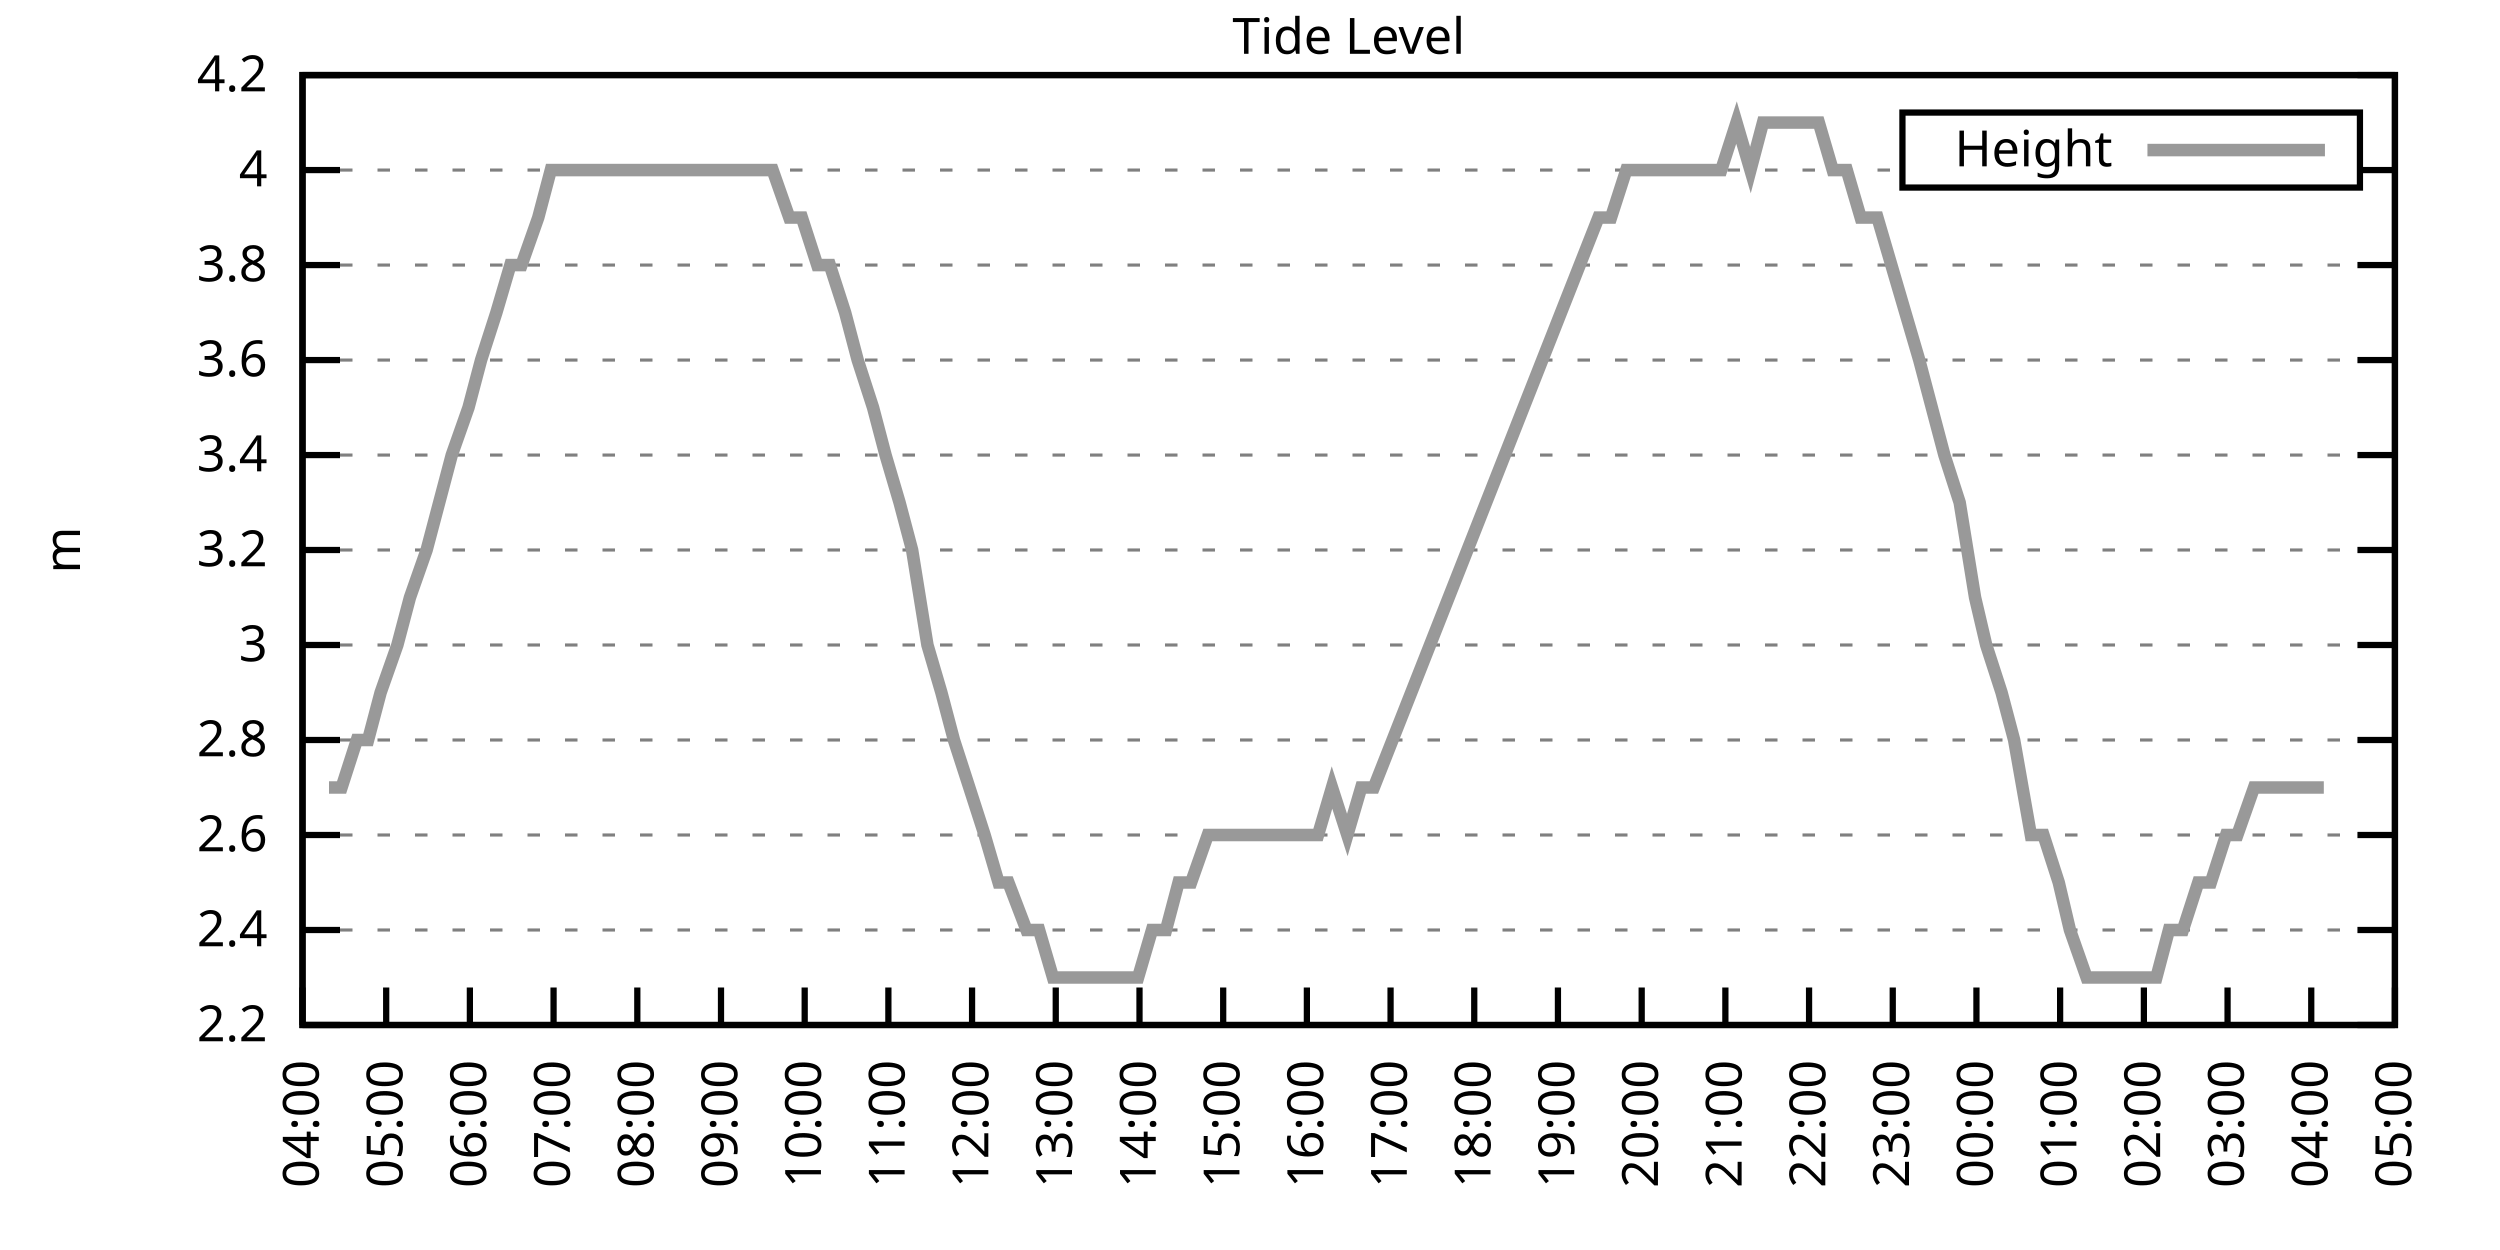
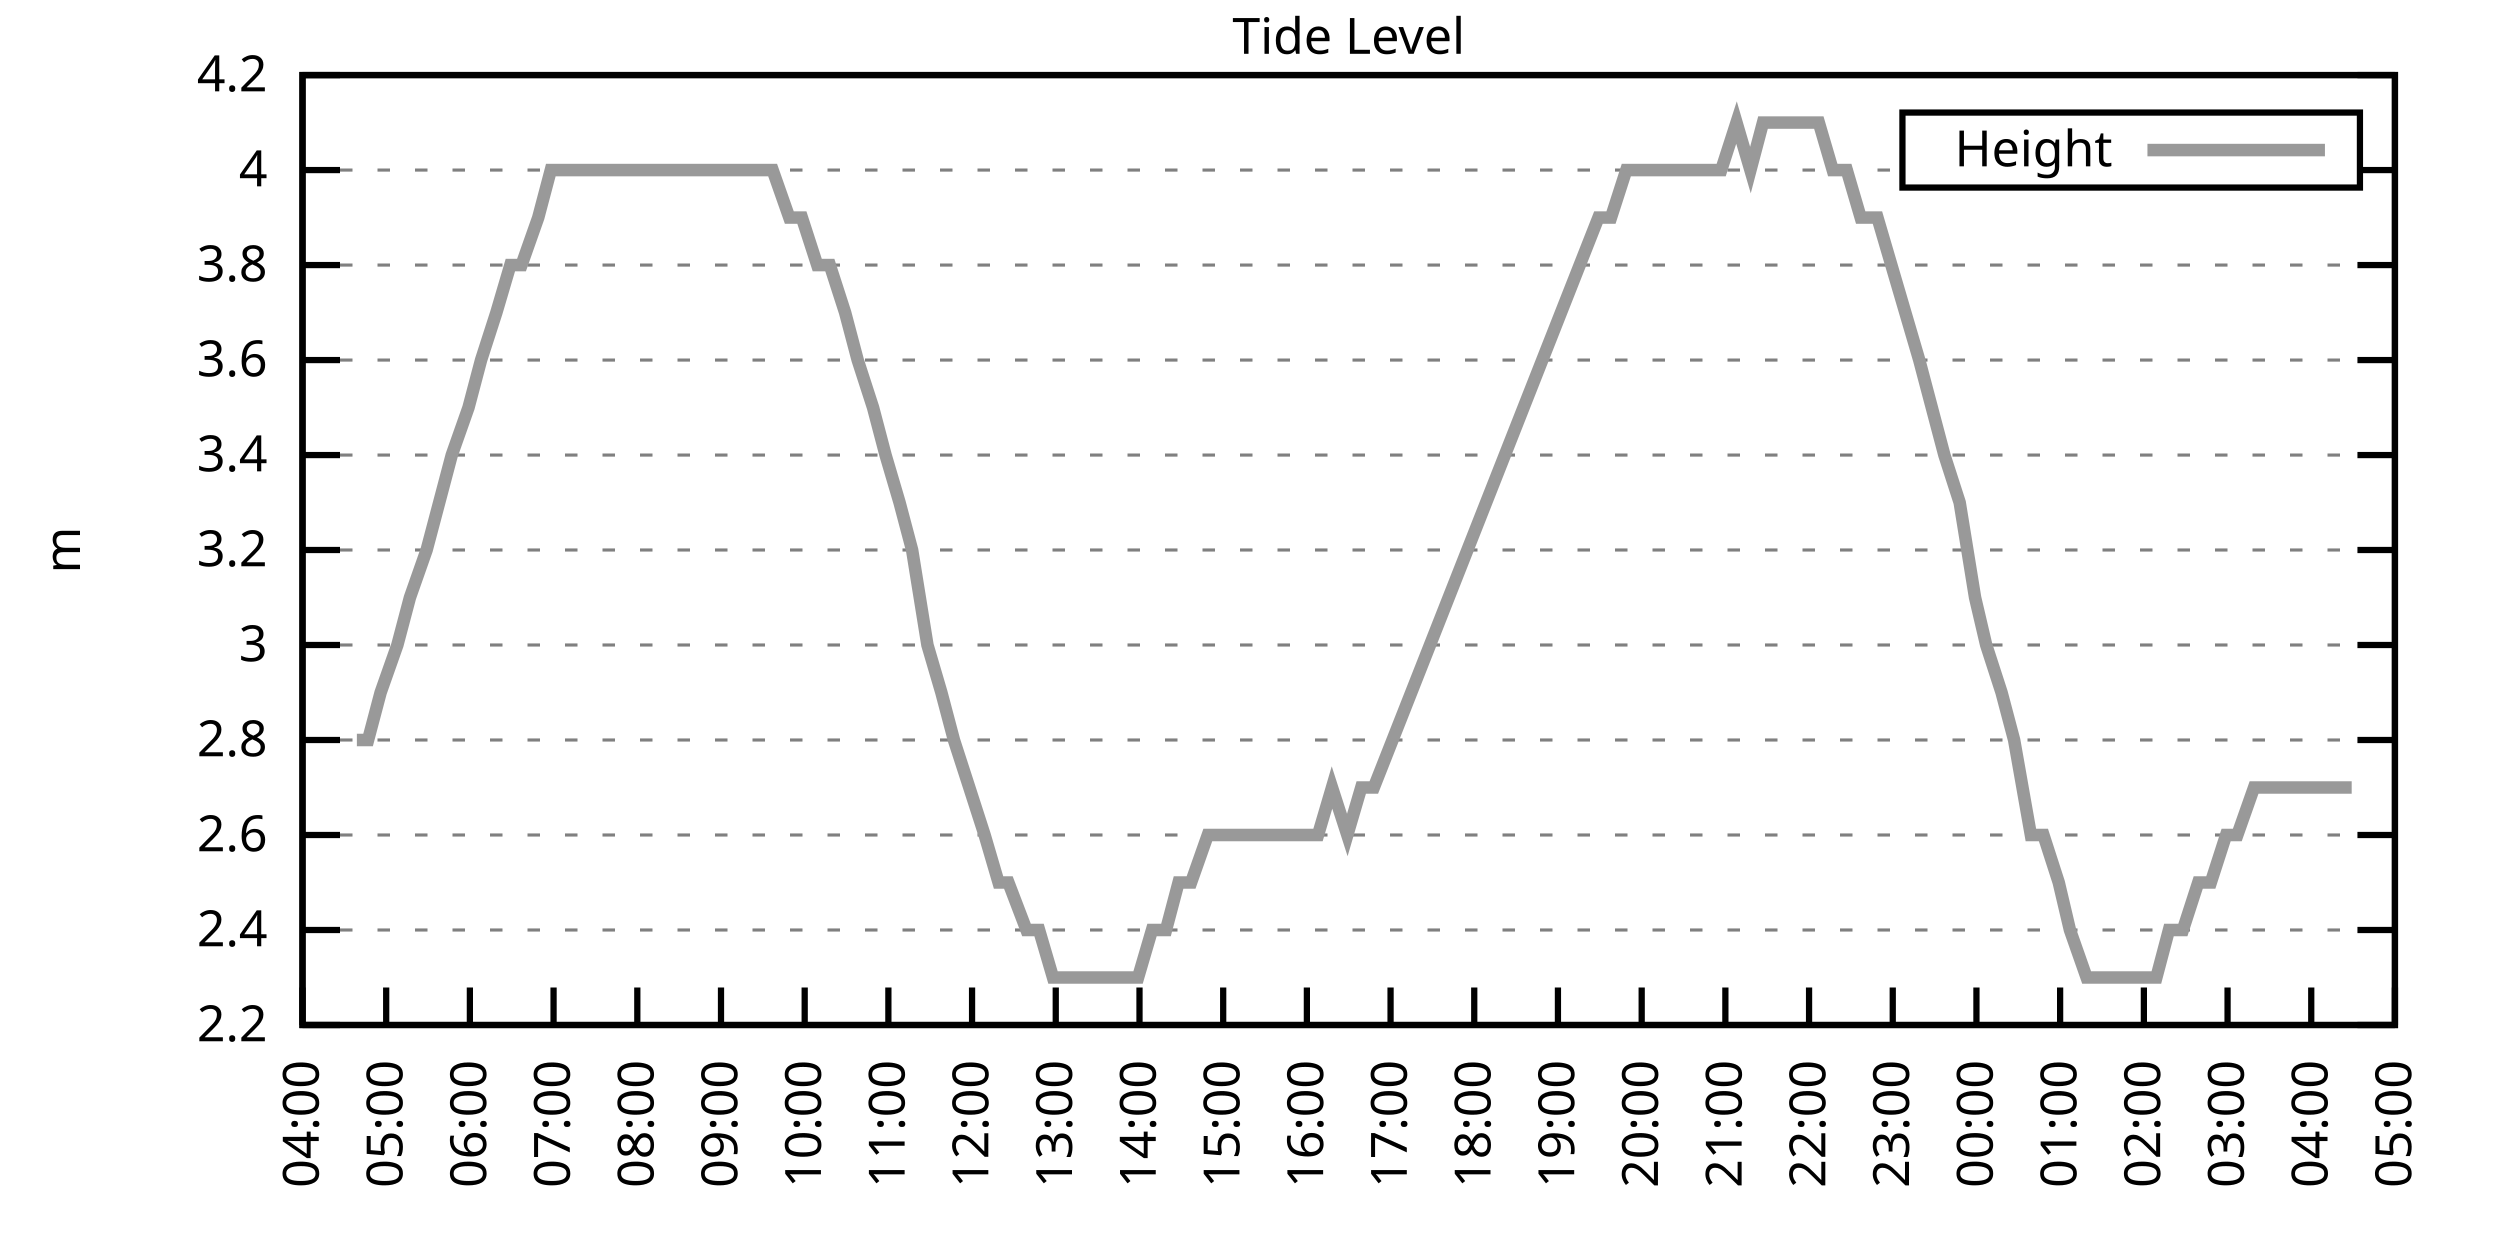
<svg xmlns="http://www.w3.org/2000/svg" xmlns:xlink="http://www.w3.org/1999/xlink" width="400" height="200" viewBox="0 0 400 200">
  <g id="gnuplot_canvas">
    <rect x="0" y="0" width="400" height="200" fill="none" />
    <defs>
      <circle id="gpDot" r="0.5" stroke-width="0.5" stroke="currentColor" />
      <path id="gpPt0" stroke-width="0.333" stroke="currentColor" d="M-1,0 h2 M0,-1 v2" />
      <path id="gpPt1" stroke-width="0.333" stroke="currentColor" d="M-1,-1 L1,1 M1,-1 L-1,1" />
      <path id="gpPt2" stroke-width="0.333" stroke="currentColor" d="M-1,0 L1,0 M0,-1 L0,1 M-1,-1 L1,1 M-1,1 L1,-1" />
      <rect id="gpPt3" stroke-width="0.333" stroke="currentColor" x="-1" y="-1" width="2" height="2" />
      <rect id="gpPt4" stroke-width="0.333" stroke="currentColor" fill="currentColor" x="-1" y="-1" width="2" height="2" />
      <circle id="gpPt5" stroke-width="0.333" stroke="currentColor" cx="0" cy="0" r="1" />
      <use xlink:href="#gpPt5" id="gpPt6" fill="currentColor" stroke="none" />
      <path id="gpPt7" stroke-width="0.333" stroke="currentColor" d="M0,-1.33 L-1.33,0.67 L1.33,0.67 z" />
      <use xlink:href="#gpPt7" id="gpPt8" fill="currentColor" stroke="none" />
      <use xlink:href="#gpPt7" id="gpPt9" stroke="currentColor" transform="rotate(180)" />
      <use xlink:href="#gpPt9" id="gpPt10" fill="currentColor" stroke="none" />
      <use xlink:href="#gpPt3" id="gpPt11" stroke="currentColor" transform="rotate(45)" />
      <use xlink:href="#gpPt11" id="gpPt12" fill="currentColor" stroke="none" />
      <path id="gpPt13" stroke-width="0.333" stroke="currentColor" d="M0,1.330 L1.265,0.411 L0.782,-1.067 L-0.782,-1.076 L-1.265,0.411 z" />
      <use xlink:href="#gpPt13" id="gpPt14" fill="currentColor" stroke="none" />
      <filter id="textbox" filterUnits="objectBoundingBox" x="0" y="0" height="1" width="1">
        <feFlood flood-color="white" flood-opacity="1" result="bgnd" />
        <feComposite in="SourceGraphic" in2="bgnd" operator="atop" />
      </filter>
      <filter id="greybox" filterUnits="objectBoundingBox" x="0" y="0" height="1" width="1">
        <feFlood flood-color="lightgrey" flood-opacity="1" result="grey" />
        <feComposite in="SourceGraphic" in2="grey" operator="atop" />
      </filter>
    </defs>
    <g fill="none" color="white" stroke="currentColor" stroke-width="1.00" stroke-linecap="butt" stroke-linejoin="miter">
</g>
    <g fill="none" color="black" stroke="currentColor" stroke-width="1.00" stroke-linecap="butt" stroke-linejoin="miter">
      <g stroke="none" shape-rendering="crispEdges">
        <polygon fill="rgb(255, 255, 255)" points="48.40,164.00 383.18,164.00 383.18,12.02 48.40,12.02 " />
      </g>
    </g>
    <g fill="none" color="black" stroke="currentColor" stroke-width="1.00" stroke-linecap="butt" stroke-linejoin="miter">
</g>
    <g fill="none" color="black" stroke="black" stroke-width="0.50" stroke-linecap="butt" stroke-linejoin="miter">
</g>
    <g fill="none" color="gray" stroke="currentColor" stroke-width="0.50" stroke-linecap="butt" stroke-linejoin="miter">
      <path stroke="gray" stroke-dasharray="2,4" class="gridline" d="M48.40,164.00 L383.19,164.00  " />
    </g>
    <g fill="none" color="gray" stroke="gray" stroke-width="1.00" stroke-linecap="butt" stroke-linejoin="miter">
</g>
    <g fill="none" color="black" stroke="currentColor" stroke-width="1.00" stroke-linecap="butt" stroke-linejoin="miter">
      <path stroke="black" d="M48.40,164.00 L54.40,164.00 M383.19,164.00 L377.19,164.00  " />
      <g transform="translate(42.80,166.60)" stroke="none" fill="black" font-family="Sans" font-size="8.00" text-anchor="end">
        <text>
          <tspan font-family="Sans"> 2.2</tspan>
        </text>
      </g>
    </g>
    <g fill="none" color="black" stroke="currentColor" stroke-width="1.00" stroke-linecap="butt" stroke-linejoin="miter">
</g>
    <g fill="none" color="black" stroke="black" stroke-width="0.50" stroke-linecap="butt" stroke-linejoin="miter">
</g>
    <g fill="none" color="gray" stroke="currentColor" stroke-width="0.50" stroke-linecap="butt" stroke-linejoin="miter">
      <path stroke="gray" stroke-dasharray="2,4" class="gridline" d="M48.40,148.80 L383.19,148.80  " />
    </g>
    <g fill="none" color="gray" stroke="gray" stroke-width="1.00" stroke-linecap="butt" stroke-linejoin="miter">
</g>
    <g fill="none" color="black" stroke="currentColor" stroke-width="1.00" stroke-linecap="butt" stroke-linejoin="miter">
      <path stroke="black" d="M48.40,148.80 L54.40,148.80 M383.19,148.80 L377.19,148.80  " />
      <g transform="translate(42.80,151.40)" stroke="none" fill="black" font-family="Sans" font-size="8.00" text-anchor="end">
        <text>
          <tspan font-family="Sans"> 2.4</tspan>
        </text>
      </g>
    </g>
    <g fill="none" color="black" stroke="currentColor" stroke-width="1.00" stroke-linecap="butt" stroke-linejoin="miter">
</g>
    <g fill="none" color="black" stroke="black" stroke-width="0.50" stroke-linecap="butt" stroke-linejoin="miter">
</g>
    <g fill="none" color="gray" stroke="currentColor" stroke-width="0.50" stroke-linecap="butt" stroke-linejoin="miter">
      <path stroke="gray" stroke-dasharray="2,4" class="gridline" d="M48.40,133.60 L383.19,133.60  " />
    </g>
    <g fill="none" color="gray" stroke="gray" stroke-width="1.00" stroke-linecap="butt" stroke-linejoin="miter">
</g>
    <g fill="none" color="black" stroke="currentColor" stroke-width="1.00" stroke-linecap="butt" stroke-linejoin="miter">
      <path stroke="black" d="M48.40,133.60 L54.40,133.60 M383.19,133.60 L377.19,133.60  " />
      <g transform="translate(42.80,136.20)" stroke="none" fill="black" font-family="Sans" font-size="8.00" text-anchor="end">
        <text>
          <tspan font-family="Sans"> 2.6</tspan>
        </text>
      </g>
    </g>
    <g fill="none" color="black" stroke="currentColor" stroke-width="1.00" stroke-linecap="butt" stroke-linejoin="miter">
</g>
    <g fill="none" color="black" stroke="black" stroke-width="0.50" stroke-linecap="butt" stroke-linejoin="miter">
</g>
    <g fill="none" color="gray" stroke="currentColor" stroke-width="0.50" stroke-linecap="butt" stroke-linejoin="miter">
      <path stroke="gray" stroke-dasharray="2,4" class="gridline" d="M48.40,118.40 L383.19,118.40  " />
    </g>
    <g fill="none" color="gray" stroke="gray" stroke-width="1.00" stroke-linecap="butt" stroke-linejoin="miter">
</g>
    <g fill="none" color="black" stroke="currentColor" stroke-width="1.00" stroke-linecap="butt" stroke-linejoin="miter">
      <path stroke="black" d="M48.40,118.40 L54.40,118.40 M383.19,118.40 L377.19,118.40  " />
      <g transform="translate(42.80,121.00)" stroke="none" fill="black" font-family="Sans" font-size="8.00" text-anchor="end">
        <text>
          <tspan font-family="Sans"> 2.8</tspan>
        </text>
      </g>
    </g>
    <g fill="none" color="black" stroke="currentColor" stroke-width="1.00" stroke-linecap="butt" stroke-linejoin="miter">
</g>
    <g fill="none" color="black" stroke="black" stroke-width="0.50" stroke-linecap="butt" stroke-linejoin="miter">
</g>
    <g fill="none" color="gray" stroke="currentColor" stroke-width="0.50" stroke-linecap="butt" stroke-linejoin="miter">
      <path stroke="gray" stroke-dasharray="2,4" class="gridline" d="M48.40,103.20 L383.19,103.20  " />
    </g>
    <g fill="none" color="gray" stroke="gray" stroke-width="1.00" stroke-linecap="butt" stroke-linejoin="miter">
</g>
    <g fill="none" color="black" stroke="currentColor" stroke-width="1.00" stroke-linecap="butt" stroke-linejoin="miter">
      <path stroke="black" d="M48.40,103.20 L54.40,103.20 M383.19,103.20 L377.19,103.20  " />
      <g transform="translate(42.80,105.80)" stroke="none" fill="black" font-family="Sans" font-size="8.00" text-anchor="end">
        <text>
          <tspan font-family="Sans"> 3</tspan>
        </text>
      </g>
    </g>
    <g fill="none" color="black" stroke="currentColor" stroke-width="1.00" stroke-linecap="butt" stroke-linejoin="miter">
</g>
    <g fill="none" color="black" stroke="black" stroke-width="0.50" stroke-linecap="butt" stroke-linejoin="miter">
</g>
    <g fill="none" color="gray" stroke="currentColor" stroke-width="0.50" stroke-linecap="butt" stroke-linejoin="miter">
      <path stroke="gray" stroke-dasharray="2,4" class="gridline" d="M48.40,88.00 L383.19,88.00  " />
    </g>
    <g fill="none" color="gray" stroke="gray" stroke-width="1.00" stroke-linecap="butt" stroke-linejoin="miter">
</g>
    <g fill="none" color="black" stroke="currentColor" stroke-width="1.00" stroke-linecap="butt" stroke-linejoin="miter">
      <path stroke="black" d="M48.40,88.00 L54.40,88.00 M383.19,88.00 L377.19,88.00  " />
      <g transform="translate(42.80,90.60)" stroke="none" fill="black" font-family="Sans" font-size="8.00" text-anchor="end">
        <text>
          <tspan font-family="Sans"> 3.2</tspan>
        </text>
      </g>
    </g>
    <g fill="none" color="black" stroke="currentColor" stroke-width="1.00" stroke-linecap="butt" stroke-linejoin="miter">
</g>
    <g fill="none" color="black" stroke="black" stroke-width="0.50" stroke-linecap="butt" stroke-linejoin="miter">
</g>
    <g fill="none" color="gray" stroke="currentColor" stroke-width="0.50" stroke-linecap="butt" stroke-linejoin="miter">
      <path stroke="gray" stroke-dasharray="2,4" class="gridline" d="M48.40,72.81 L383.19,72.81  " />
    </g>
    <g fill="none" color="gray" stroke="gray" stroke-width="1.00" stroke-linecap="butt" stroke-linejoin="miter">
</g>
    <g fill="none" color="black" stroke="currentColor" stroke-width="1.00" stroke-linecap="butt" stroke-linejoin="miter">
      <path stroke="black" d="M48.40,72.81 L54.40,72.81 M383.19,72.81 L377.19,72.81  " />
      <g transform="translate(42.80,75.41)" stroke="none" fill="black" font-family="Sans" font-size="8.00" text-anchor="end">
        <text>
          <tspan font-family="Sans"> 3.4</tspan>
        </text>
      </g>
    </g>
    <g fill="none" color="black" stroke="currentColor" stroke-width="1.00" stroke-linecap="butt" stroke-linejoin="miter">
</g>
    <g fill="none" color="black" stroke="black" stroke-width="0.50" stroke-linecap="butt" stroke-linejoin="miter">
</g>
    <g fill="none" color="gray" stroke="currentColor" stroke-width="0.50" stroke-linecap="butt" stroke-linejoin="miter">
      <path stroke="gray" stroke-dasharray="2,4" class="gridline" d="M48.40,57.61 L383.19,57.61  " />
    </g>
    <g fill="none" color="gray" stroke="gray" stroke-width="1.00" stroke-linecap="butt" stroke-linejoin="miter">
</g>
    <g fill="none" color="black" stroke="currentColor" stroke-width="1.00" stroke-linecap="butt" stroke-linejoin="miter">
      <path stroke="black" d="M48.40,57.61 L54.40,57.61 M383.19,57.61 L377.19,57.61  " />
      <g transform="translate(42.80,60.21)" stroke="none" fill="black" font-family="Sans" font-size="8.00" text-anchor="end">
        <text>
          <tspan font-family="Sans"> 3.6</tspan>
        </text>
      </g>
    </g>
    <g fill="none" color="black" stroke="currentColor" stroke-width="1.00" stroke-linecap="butt" stroke-linejoin="miter">
</g>
    <g fill="none" color="black" stroke="black" stroke-width="0.50" stroke-linecap="butt" stroke-linejoin="miter">
</g>
    <g fill="none" color="gray" stroke="currentColor" stroke-width="0.50" stroke-linecap="butt" stroke-linejoin="miter">
      <path stroke="gray" stroke-dasharray="2,4" class="gridline" d="M48.40,42.41 L383.19,42.41  " />
    </g>
    <g fill="none" color="gray" stroke="gray" stroke-width="1.00" stroke-linecap="butt" stroke-linejoin="miter">
</g>
    <g fill="none" color="black" stroke="currentColor" stroke-width="1.00" stroke-linecap="butt" stroke-linejoin="miter">
      <path stroke="black" d="M48.40,42.41 L54.40,42.41 M383.19,42.41 L377.19,42.41  " />
      <g transform="translate(42.80,45.01)" stroke="none" fill="black" font-family="Sans" font-size="8.00" text-anchor="end">
        <text>
          <tspan font-family="Sans"> 3.8</tspan>
        </text>
      </g>
    </g>
    <g fill="none" color="black" stroke="currentColor" stroke-width="1.00" stroke-linecap="butt" stroke-linejoin="miter">
</g>
    <g fill="none" color="black" stroke="black" stroke-width="0.50" stroke-linecap="butt" stroke-linejoin="miter">
</g>
    <g fill="none" color="gray" stroke="currentColor" stroke-width="0.50" stroke-linecap="butt" stroke-linejoin="miter">
      <path stroke="gray" stroke-dasharray="2,4" class="gridline" d="M48.40,27.21 L304.39,27.21 M377.59,27.21 L383.19,27.21  " />
    </g>
    <g fill="none" color="gray" stroke="gray" stroke-width="1.00" stroke-linecap="butt" stroke-linejoin="miter">
</g>
    <g fill="none" color="black" stroke="currentColor" stroke-width="1.00" stroke-linecap="butt" stroke-linejoin="miter">
      <path stroke="black" d="M48.40,27.21 L54.40,27.21 M383.19,27.21 L377.19,27.21  " />
      <g transform="translate(42.80,29.81)" stroke="none" fill="black" font-family="Sans" font-size="8.00" text-anchor="end">
        <text>
          <tspan font-family="Sans"> 4</tspan>
        </text>
      </g>
    </g>
    <g fill="none" color="black" stroke="currentColor" stroke-width="1.00" stroke-linecap="butt" stroke-linejoin="miter">
</g>
    <g fill="none" color="black" stroke="black" stroke-width="0.50" stroke-linecap="butt" stroke-linejoin="miter">
</g>
    <g fill="none" color="gray" stroke="currentColor" stroke-width="0.50" stroke-linecap="butt" stroke-linejoin="miter">
      <path stroke="gray" stroke-dasharray="2,4" class="gridline" d="M48.40,12.01 L383.19,12.01  " />
    </g>
    <g fill="none" color="gray" stroke="gray" stroke-width="1.00" stroke-linecap="butt" stroke-linejoin="miter">
</g>
    <g fill="none" color="black" stroke="currentColor" stroke-width="1.00" stroke-linecap="butt" stroke-linejoin="miter">
      <path stroke="black" d="M48.40,12.01 L54.40,12.01 M383.19,12.01 L377.19,12.01  " />
      <g transform="translate(42.80,14.61)" stroke="none" fill="black" font-family="Sans" font-size="8.00" text-anchor="end">
        <text>
          <tspan font-family="Sans"> 4.2</tspan>
        </text>
      </g>
    </g>
    <g fill="none" color="black" stroke="currentColor" stroke-width="1.00" stroke-linecap="butt" stroke-linejoin="miter">
      <path stroke="black" d="M48.40,164.00 L48.40,158.00  " />
      <g transform="translate(51.00,169.60) rotate(270.00)" stroke="none" fill="black" font-family="Sans" font-size="8.00" text-anchor="end">
        <text>
          <tspan font-family="Sans">04:00</tspan>
        </text>
      </g>
    </g>
    <g fill="none" color="black" stroke="currentColor" stroke-width="1.00" stroke-linecap="butt" stroke-linejoin="miter">
      <path stroke="black" d="M61.79,164.00 L61.79,158.00  " />
      <g transform="translate(64.39,169.60) rotate(270.00)" stroke="none" fill="black" font-family="Sans" font-size="8.00" text-anchor="end">
        <text>
          <tspan font-family="Sans">05:00</tspan>
        </text>
      </g>
    </g>
    <g fill="none" color="black" stroke="currentColor" stroke-width="1.00" stroke-linecap="butt" stroke-linejoin="miter">
      <path stroke="black" d="M75.18,164.00 L75.18,158.00  " />
      <g transform="translate(77.78,169.60) rotate(270.00)" stroke="none" fill="black" font-family="Sans" font-size="8.00" text-anchor="end">
        <text>
          <tspan font-family="Sans">06:00</tspan>
        </text>
      </g>
    </g>
    <g fill="none" color="black" stroke="currentColor" stroke-width="1.00" stroke-linecap="butt" stroke-linejoin="miter">
      <path stroke="black" d="M88.57,164.00 L88.57,158.00  " />
      <g transform="translate(91.17,169.60) rotate(270.00)" stroke="none" fill="black" font-family="Sans" font-size="8.00" text-anchor="end">
        <text>
          <tspan font-family="Sans">07:00</tspan>
        </text>
      </g>
    </g>
    <g fill="none" color="black" stroke="currentColor" stroke-width="1.00" stroke-linecap="butt" stroke-linejoin="miter">
      <path stroke="black" d="M101.97,164.00 L101.97,158.00  " />
      <g transform="translate(104.57,169.60) rotate(270.00)" stroke="none" fill="black" font-family="Sans" font-size="8.00" text-anchor="end">
        <text>
          <tspan font-family="Sans">08:00</tspan>
        </text>
      </g>
    </g>
    <g fill="none" color="black" stroke="currentColor" stroke-width="1.00" stroke-linecap="butt" stroke-linejoin="miter">
      <path stroke="black" d="M115.36,164.00 L115.36,158.00  " />
      <g transform="translate(117.96,169.60) rotate(270.00)" stroke="none" fill="black" font-family="Sans" font-size="8.00" text-anchor="end">
        <text>
          <tspan font-family="Sans">09:00</tspan>
        </text>
      </g>
    </g>
    <g fill="none" color="black" stroke="currentColor" stroke-width="1.00" stroke-linecap="butt" stroke-linejoin="miter">
      <path stroke="black" d="M128.75,164.00 L128.75,158.00  " />
      <g transform="translate(131.35,169.60) rotate(270.00)" stroke="none" fill="black" font-family="Sans" font-size="8.00" text-anchor="end">
        <text>
          <tspan font-family="Sans">10:00</tspan>
        </text>
      </g>
    </g>
    <g fill="none" color="black" stroke="currentColor" stroke-width="1.00" stroke-linecap="butt" stroke-linejoin="miter">
      <path stroke="black" d="M142.14,164.00 L142.14,158.00  " />
      <g transform="translate(144.74,169.60) rotate(270.00)" stroke="none" fill="black" font-family="Sans" font-size="8.00" text-anchor="end">
        <text>
          <tspan font-family="Sans">11:00</tspan>
        </text>
      </g>
    </g>
    <g fill="none" color="black" stroke="currentColor" stroke-width="1.00" stroke-linecap="butt" stroke-linejoin="miter">
      <path stroke="black" d="M155.53,164.00 L155.53,158.00  " />
      <g transform="translate(158.13,169.60) rotate(270.00)" stroke="none" fill="black" font-family="Sans" font-size="8.00" text-anchor="end">
        <text>
          <tspan font-family="Sans">12:00</tspan>
        </text>
      </g>
    </g>
    <g fill="none" color="black" stroke="currentColor" stroke-width="1.00" stroke-linecap="butt" stroke-linejoin="miter">
      <path stroke="black" d="M168.92,164.00 L168.92,158.00  " />
      <g transform="translate(171.52,169.60) rotate(270.00)" stroke="none" fill="black" font-family="Sans" font-size="8.00" text-anchor="end">
        <text>
          <tspan font-family="Sans">13:00</tspan>
        </text>
      </g>
    </g>
    <g fill="none" color="black" stroke="currentColor" stroke-width="1.00" stroke-linecap="butt" stroke-linejoin="miter">
      <path stroke="black" d="M182.32,164.00 L182.32,158.00  " />
      <g transform="translate(184.92,169.60) rotate(270.00)" stroke="none" fill="black" font-family="Sans" font-size="8.00" text-anchor="end">
        <text>
          <tspan font-family="Sans">14:00</tspan>
        </text>
      </g>
    </g>
    <g fill="none" color="black" stroke="currentColor" stroke-width="1.00" stroke-linecap="butt" stroke-linejoin="miter">
      <path stroke="black" d="M195.71,164.00 L195.71,158.00  " />
      <g transform="translate(198.31,169.60) rotate(270.00)" stroke="none" fill="black" font-family="Sans" font-size="8.00" text-anchor="end">
        <text>
          <tspan font-family="Sans">15:00</tspan>
        </text>
      </g>
    </g>
    <g fill="none" color="black" stroke="currentColor" stroke-width="1.00" stroke-linecap="butt" stroke-linejoin="miter">
      <path stroke="black" d="M209.10,164.00 L209.10,158.00  " />
      <g transform="translate(211.70,169.60) rotate(270.00)" stroke="none" fill="black" font-family="Sans" font-size="8.00" text-anchor="end">
        <text>
          <tspan font-family="Sans">16:00</tspan>
        </text>
      </g>
    </g>
    <g fill="none" color="black" stroke="currentColor" stroke-width="1.00" stroke-linecap="butt" stroke-linejoin="miter">
      <path stroke="black" d="M222.49,164.00 L222.49,158.00  " />
      <g transform="translate(225.09,169.60) rotate(270.00)" stroke="none" fill="black" font-family="Sans" font-size="8.00" text-anchor="end">
        <text>
          <tspan font-family="Sans">17:00</tspan>
        </text>
      </g>
    </g>
    <g fill="none" color="black" stroke="currentColor" stroke-width="1.00" stroke-linecap="butt" stroke-linejoin="miter">
      <path stroke="black" d="M235.88,164.00 L235.88,158.00  " />
      <g transform="translate(238.48,169.60) rotate(270.00)" stroke="none" fill="black" font-family="Sans" font-size="8.00" text-anchor="end">
        <text>
          <tspan font-family="Sans">18:00</tspan>
        </text>
      </g>
    </g>
    <g fill="none" color="black" stroke="currentColor" stroke-width="1.00" stroke-linecap="butt" stroke-linejoin="miter">
      <path stroke="black" d="M249.27,164.00 L249.27,158.00  " />
      <g transform="translate(251.87,169.60) rotate(270.00)" stroke="none" fill="black" font-family="Sans" font-size="8.00" text-anchor="end">
        <text>
          <tspan font-family="Sans">19:00</tspan>
        </text>
      </g>
    </g>
    <g fill="none" color="black" stroke="currentColor" stroke-width="1.00" stroke-linecap="butt" stroke-linejoin="miter">
      <path stroke="black" d="M262.67,164.00 L262.67,158.00  " />
      <g transform="translate(265.27,169.60) rotate(270.00)" stroke="none" fill="black" font-family="Sans" font-size="8.00" text-anchor="end">
        <text>
          <tspan font-family="Sans">20:00</tspan>
        </text>
      </g>
    </g>
    <g fill="none" color="black" stroke="currentColor" stroke-width="1.00" stroke-linecap="butt" stroke-linejoin="miter">
      <path stroke="black" d="M276.06,164.00 L276.06,158.00  " />
      <g transform="translate(278.66,169.60) rotate(270.00)" stroke="none" fill="black" font-family="Sans" font-size="8.00" text-anchor="end">
        <text>
          <tspan font-family="Sans">21:00</tspan>
        </text>
      </g>
    </g>
    <g fill="none" color="black" stroke="currentColor" stroke-width="1.00" stroke-linecap="butt" stroke-linejoin="miter">
      <path stroke="black" d="M289.45,164.00 L289.45,158.00  " />
      <g transform="translate(292.05,169.60) rotate(270.00)" stroke="none" fill="black" font-family="Sans" font-size="8.00" text-anchor="end">
        <text>
          <tspan font-family="Sans">22:00</tspan>
        </text>
      </g>
    </g>
    <g fill="none" color="black" stroke="currentColor" stroke-width="1.00" stroke-linecap="butt" stroke-linejoin="miter">
      <path stroke="black" d="M302.84,164.00 L302.84,158.00  " />
      <g transform="translate(305.44,169.60) rotate(270.00)" stroke="none" fill="black" font-family="Sans" font-size="8.00" text-anchor="end">
        <text>
          <tspan font-family="Sans">23:00</tspan>
        </text>
      </g>
    </g>
    <g fill="none" color="black" stroke="currentColor" stroke-width="1.00" stroke-linecap="butt" stroke-linejoin="miter">
      <path stroke="black" d="M316.23,164.00 L316.23,158.00  " />
      <g transform="translate(318.83,169.60) rotate(270.00)" stroke="none" fill="black" font-family="Sans" font-size="8.00" text-anchor="end">
        <text>
          <tspan font-family="Sans">00:00</tspan>
        </text>
      </g>
    </g>
    <g fill="none" color="black" stroke="currentColor" stroke-width="1.00" stroke-linecap="butt" stroke-linejoin="miter">
      <path stroke="black" d="M329.62,164.00 L329.62,158.00  " />
      <g transform="translate(332.22,169.60) rotate(270.00)" stroke="none" fill="black" font-family="Sans" font-size="8.00" text-anchor="end">
        <text>
          <tspan font-family="Sans">01:00</tspan>
        </text>
      </g>
    </g>
    <g fill="none" color="black" stroke="currentColor" stroke-width="1.00" stroke-linecap="butt" stroke-linejoin="miter">
      <path stroke="black" d="M343.02,164.00 L343.02,158.00  " />
      <g transform="translate(345.62,169.60) rotate(270.00)" stroke="none" fill="black" font-family="Sans" font-size="8.00" text-anchor="end">
        <text>
          <tspan font-family="Sans">02:00</tspan>
        </text>
      </g>
    </g>
    <g fill="none" color="black" stroke="currentColor" stroke-width="1.00" stroke-linecap="butt" stroke-linejoin="miter">
      <path stroke="black" d="M356.41,164.00 L356.41,158.00  " />
      <g transform="translate(359.01,169.60) rotate(270.00)" stroke="none" fill="black" font-family="Sans" font-size="8.00" text-anchor="end">
        <text>
          <tspan font-family="Sans">03:00</tspan>
        </text>
      </g>
    </g>
    <g fill="none" color="black" stroke="currentColor" stroke-width="1.00" stroke-linecap="butt" stroke-linejoin="miter">
      <path stroke="black" d="M369.80,164.00 L369.80,158.00  " />
      <g transform="translate(372.40,169.60) rotate(270.00)" stroke="none" fill="black" font-family="Sans" font-size="8.00" text-anchor="end">
        <text>
          <tspan font-family="Sans">04:00</tspan>
        </text>
      </g>
    </g>
    <g fill="none" color="black" stroke="currentColor" stroke-width="1.00" stroke-linecap="butt" stroke-linejoin="miter">
      <path stroke="black" d="M383.19,164.00 L383.19,158.00  " />
      <g transform="translate(385.79,169.60) rotate(270.00)" stroke="none" fill="black" font-family="Sans" font-size="8.00" text-anchor="end">
        <text>
          <tspan font-family="Sans">05:00</tspan>
        </text>
      </g>
    </g>
    <g fill="none" color="black" stroke="currentColor" stroke-width="1.00" stroke-linecap="butt" stroke-linejoin="miter">
</g>
    <g fill="none" color="black" stroke="currentColor" stroke-width="1.00" stroke-linecap="butt" stroke-linejoin="miter">
      <path stroke="black" d="M48.40,12.01 L48.40,164.00 L383.19,164.00 L383.19,12.01 L48.40,12.01 Z  " />
    </g>
    <g fill="none" color="black" stroke="currentColor" stroke-width="1.00" stroke-linecap="butt" stroke-linejoin="miter">
</g>
    <g fill="none" color="black" stroke="currentColor" stroke-width="1.00" stroke-linecap="butt" stroke-linejoin="miter">
      <path stroke="black" d="M304.39,30.01 L304.39,18.01 L377.59,18.01 L377.59,30.01 L304.39,30.01 Z  " />
    </g>
    <g id="Tide_level_plot_1">
      <g fill="none" color="white" stroke="black" stroke-width="2.00" stroke-linecap="butt" stroke-linejoin="miter">
</g>
      <g fill="none" color="black" stroke="currentColor" stroke-width="2.00" stroke-linecap="butt" stroke-linejoin="miter">
        <g transform="translate(337.99,26.61)" stroke="none" fill="black" font-family="Sans" font-size="8.00" text-anchor="end">
          <text>
            <tspan font-family="Sans">Height</tspan>
          </text>
        </g>
      </g>
      <g fill="none" color="black" stroke="currentColor" stroke-width="2.00" stroke-linecap="butt" stroke-linejoin="miter">
-         <path stroke="rgb(153, 153, 153)" d="M343.59,24.01 L371.99,24.01 M52.64,126.00 L54.65,126.00 L57.10,118.40 L58.89,118.40 L60.90,110.80 L63.58,103.20   L65.59,95.60 L68.26,88.00 L70.27,80.41 L72.28,72.81 L74.96,65.21 L76.97,57.61 L79.42,50.01 L81.66,42.41   L83.44,42.41 L86.12,34.81 L88.13,27.21 L90.36,27.21 L92.82,27.21 L94.82,27.21 L97.28,27.21 L99.06,27.21   L101.74,27.21 L103.75,27.21 L105.98,27.21 L108.44,27.21 L112.46,27.21 L114.69,27.21 L117.14,27.21 L119.60,27.21   L121.16,27.21 L123.62,27.21 L126.29,34.81 L128.30,34.81 L130.76,42.41 L132.77,42.41 L135.22,50.01 L137.23,57.61   L139.69,65.21 L141.69,72.81 L143.93,80.41 L145.94,88.00 L148.39,103.20 L150.62,110.80 L152.63,118.40 L155.09,126.00   L157.54,133.60 L159.77,141.20 L161.34,141.20 L164.24,148.80 L166.25,148.80 L168.48,156.40 L170.49,156.40 L173.17,156.40   L175.17,156.40 L177.63,156.40 L179.64,156.40 L182.09,156.40 L184.32,148.80 L186.56,148.80 L188.57,141.20 L190.57,141.20   L193.25,133.60 L195.26,133.60 L197.49,133.60 L199.73,133.60 L201.51,133.60 L203.74,133.60 L206.20,133.60 L208.43,133.60   L210.88,133.60 L213.12,126.00 L215.57,133.60 L217.80,126.00 L219.81,126.00 L255.75,34.81 L257.76,34.81 L260.21,27.21   L262.00,27.21 L264.23,27.21 L266.24,27.21 L268.92,27.21 L271.15,27.21 L273.38,27.21 L275.39,27.21 L277.84,19.61   L280.07,27.21 L282.08,19.61 L284.76,19.61 L286.99,19.61 L289.23,19.61 L291.01,19.61 L293.24,27.21 L295.48,27.21   L297.71,34.81 L300.39,34.81 L302.62,42.41 L304.85,50.01 L307.08,57.61 L309.09,65.21 L311.10,72.81 L313.55,80.41   L316.01,95.60 L317.79,103.20 L320.25,110.80 L322.26,118.40 L324.94,133.60 L326.95,133.60 L329.40,141.20 L331.19,148.80   L333.86,156.40 L335.65,156.40 L338.33,156.40 L340.34,156.40 L342.79,156.40 L345.02,156.40 L347.03,148.80 L349.26,148.80   L351.72,141.20 L353.73,141.20 L356.18,133.60 L357.97,133.60 L360.65,126.00 L362.88,126.00 L365.11,126.00 L367.12,126.00   L369.13,126.00 L371.81,126.00  " />
+         <path stroke="rgb(153, 153, 153)" d="M343.59,24.01 L371.99,24.01 M57.10,118.40 L58.89,118.40 L60.90,110.80 L63.58,103.20 L65.59,95.60 L68.26,88.00   L70.27,80.41 L72.28,72.81 L74.96,65.21 L76.97,57.61 L79.42,50.01 L81.66,42.41 L83.44,42.41 L86.12,34.81   L88.13,27.21 L90.36,27.21 L92.82,27.21 L94.82,27.21 L97.28,27.21 L99.06,27.21 L101.74,27.21 L103.75,27.21   L105.98,27.21 L108.44,27.21 L112.46,27.21 L114.69,27.21 L117.14,27.21 L119.60,27.21 L121.16,27.21 L123.62,27.21   L126.29,34.81 L128.30,34.81 L130.76,42.41 L132.77,42.41 L135.22,50.01 L137.23,57.61 L139.69,65.21 L141.69,72.81   L143.93,80.41 L145.94,88.00 L148.39,103.20 L150.62,110.80 L152.63,118.40 L155.09,126.00 L157.54,133.60 L159.77,141.20   L161.34,141.20 L164.24,148.80 L166.25,148.80 L168.48,156.40 L170.49,156.40 L173.17,156.40 L175.17,156.40 L177.63,156.40   L179.64,156.40 L182.09,156.40 L184.32,148.80 L186.56,148.80 L188.57,141.20 L190.57,141.20 L193.25,133.60 L195.26,133.60   L197.49,133.60 L199.73,133.60 L201.51,133.60 L203.74,133.60 L206.20,133.60 L208.43,133.60 L210.88,133.60 L213.12,126.00   L215.57,133.60 L217.80,126.00 L219.81,126.00 L255.75,34.81 L257.76,34.81 L260.21,27.21 L262.00,27.21 L264.23,27.21   L266.24,27.21 L268.92,27.21 L271.15,27.21 L273.38,27.21 L275.39,27.21 L277.84,19.61 L280.07,27.21 L282.08,19.61   L284.76,19.61 L286.99,19.61 L289.23,19.61 L291.01,19.61 L293.24,27.21 L295.48,27.21 L297.71,34.81 L300.39,34.81   L302.62,42.41 L304.85,50.01 L307.08,57.61 L309.09,65.21 L311.10,72.81 L313.55,80.41 L316.01,95.60 L317.79,103.20   L320.25,110.80 L322.26,118.40 L324.94,133.60 L326.95,133.60 L329.40,141.20 L331.19,148.80 L333.86,156.40 L335.65,156.40   L338.33,156.40 L340.34,156.40 L342.79,156.40 L345.02,156.40 L347.03,148.80 L349.26,148.80 L351.72,141.20 L353.73,141.20   L356.18,133.60 L357.97,133.60 L360.65,126.00 L362.88,126.00 L365.11,126.00 L367.12,126.00 L369.13,126.00 L371.81,126.00   L374.04,126.00 L376.27,126.00  " />
      </g>
    </g>
    <g fill="none" color="black" stroke="currentColor" stroke-width="2.00" stroke-linecap="butt" stroke-linejoin="miter">
</g>
    <g fill="none" color="black" stroke="black" stroke-width="1.00" stroke-linecap="butt" stroke-linejoin="miter">
</g>
    <g fill="none" color="black" stroke="currentColor" stroke-width="1.00" stroke-linecap="butt" stroke-linejoin="miter">
      <path stroke="black" d="M48.40,12.01 L48.40,164.00 L383.19,164.00 L383.19,12.01 L48.40,12.01 Z  " />
      <g transform="translate(12.80,88.01) rotate(270.00)" stroke="none" fill="black" font-family="Sans" font-size="8.00" text-anchor="middle">
        <text>
          <tspan font-family="Sans">m</tspan>
        </text>
      </g>
    </g>
    <g fill="none" color="black" stroke="currentColor" stroke-width="1.00" stroke-linecap="butt" stroke-linejoin="miter">
</g>
    <g fill="none" color="black" stroke="currentColor" stroke-width="1.00" stroke-linecap="butt" stroke-linejoin="miter">
      <g transform="translate(215.79,8.61)" stroke="none" fill="black" font-family="Sans" font-size="8.00" text-anchor="middle">
        <text>
          <tspan font-family="Sans">Tide Level</tspan>
        </text>
      </g>
    </g>
    <g fill="none" color="black" stroke="currentColor" stroke-width="1.00" stroke-linecap="butt" stroke-linejoin="miter">
</g>
  </g>
</svg>
